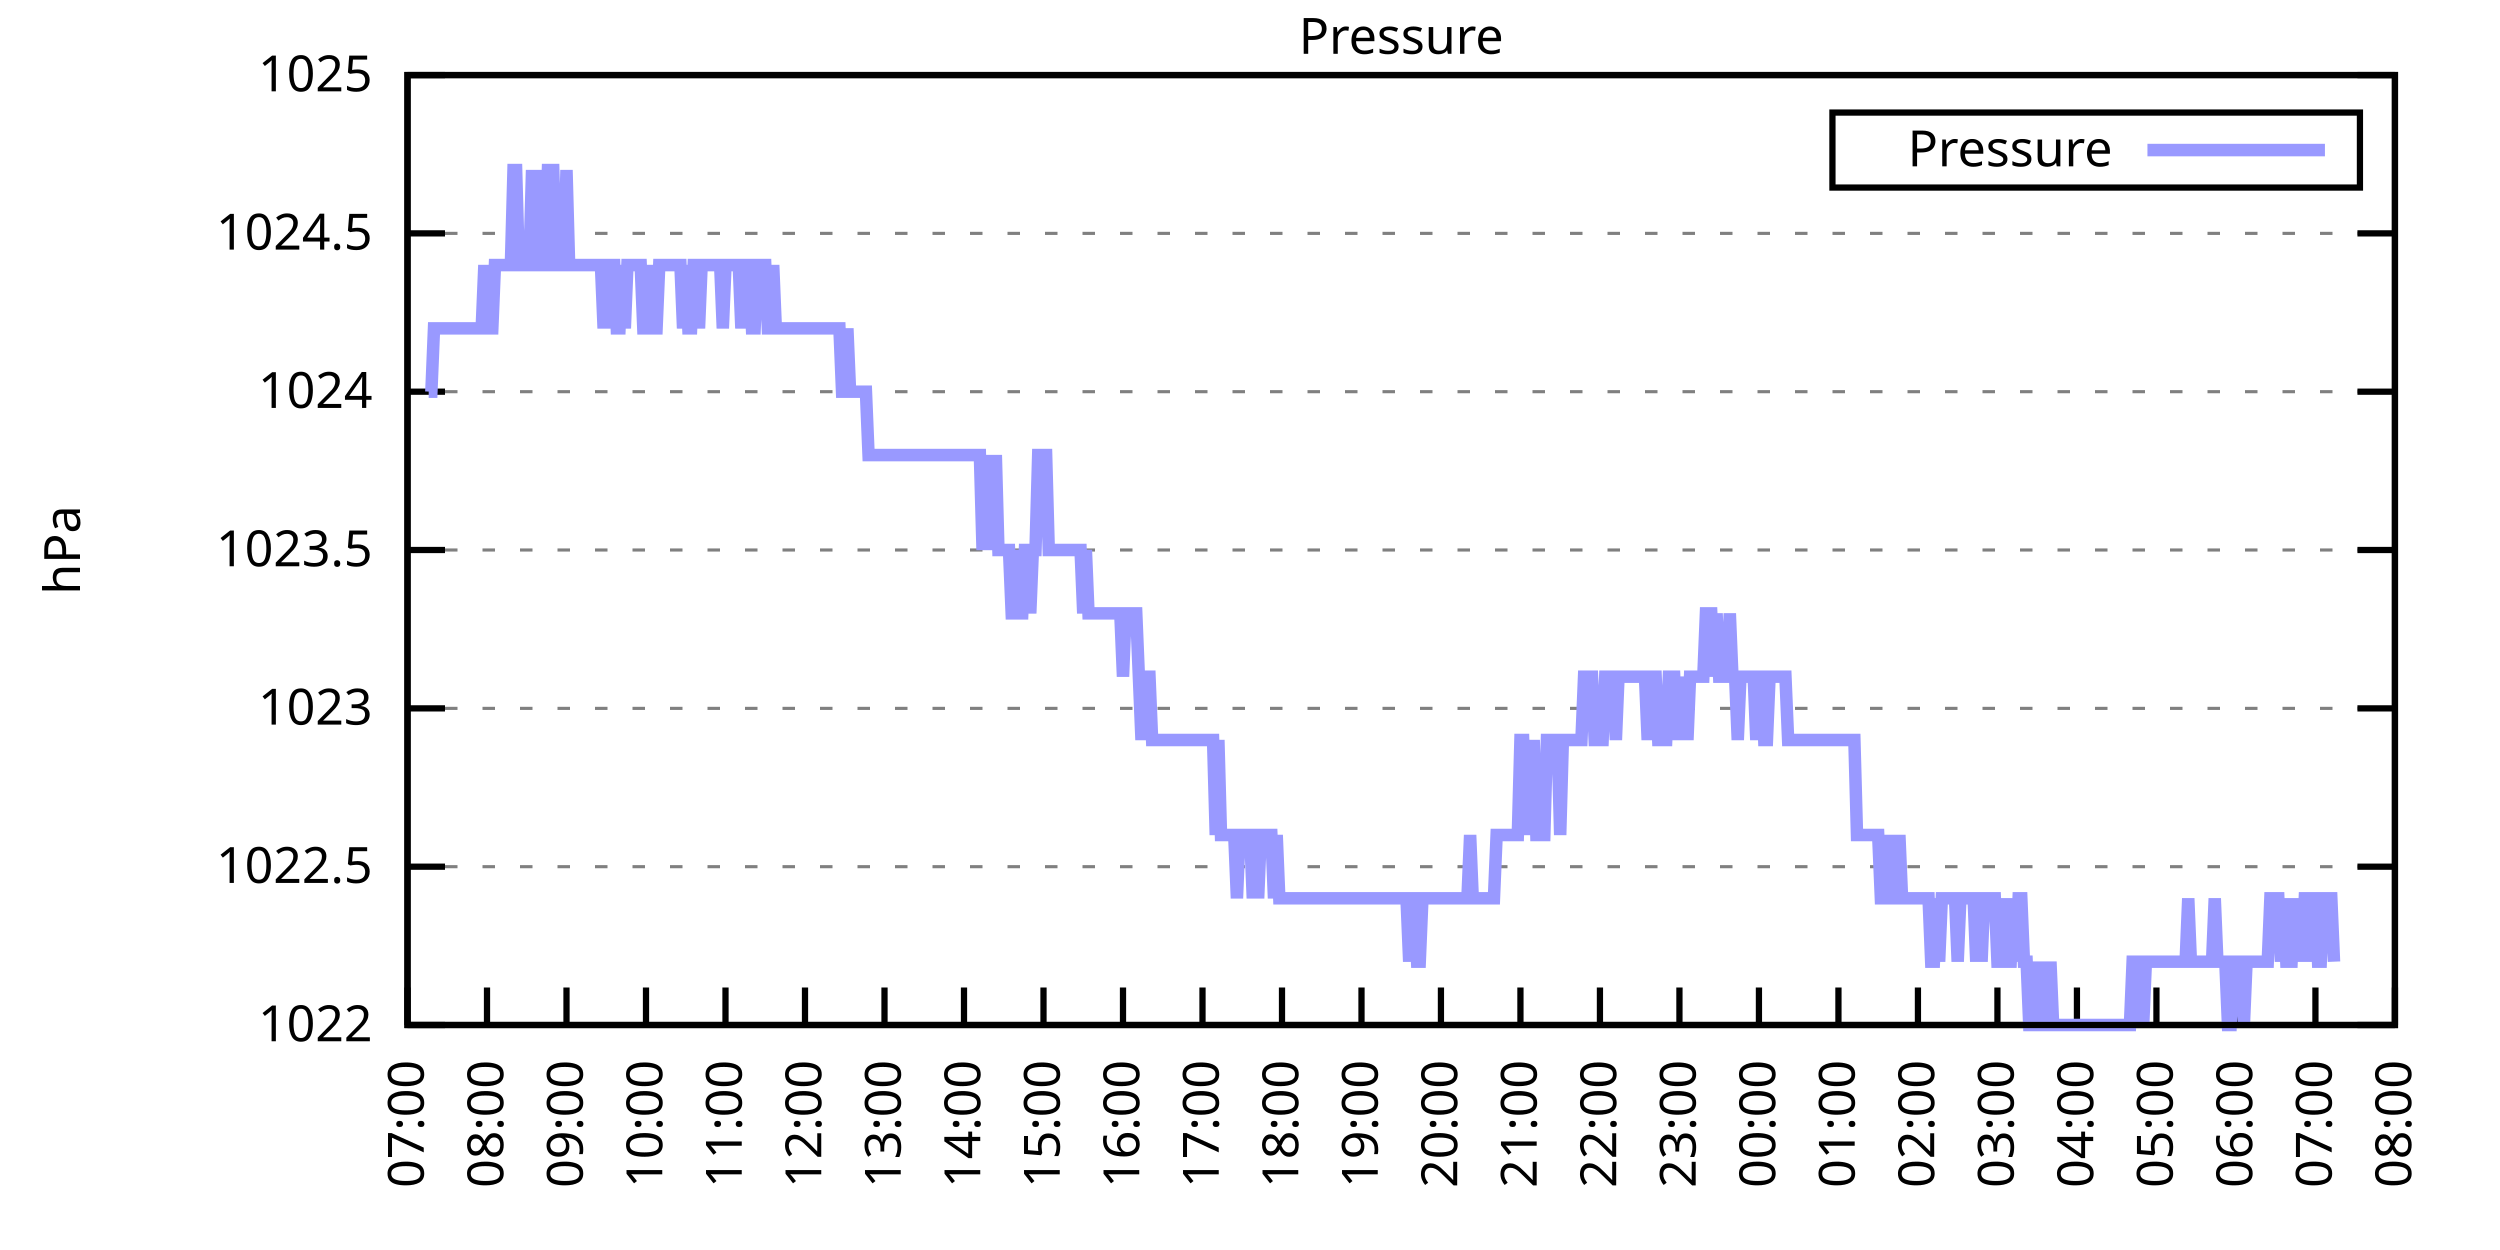
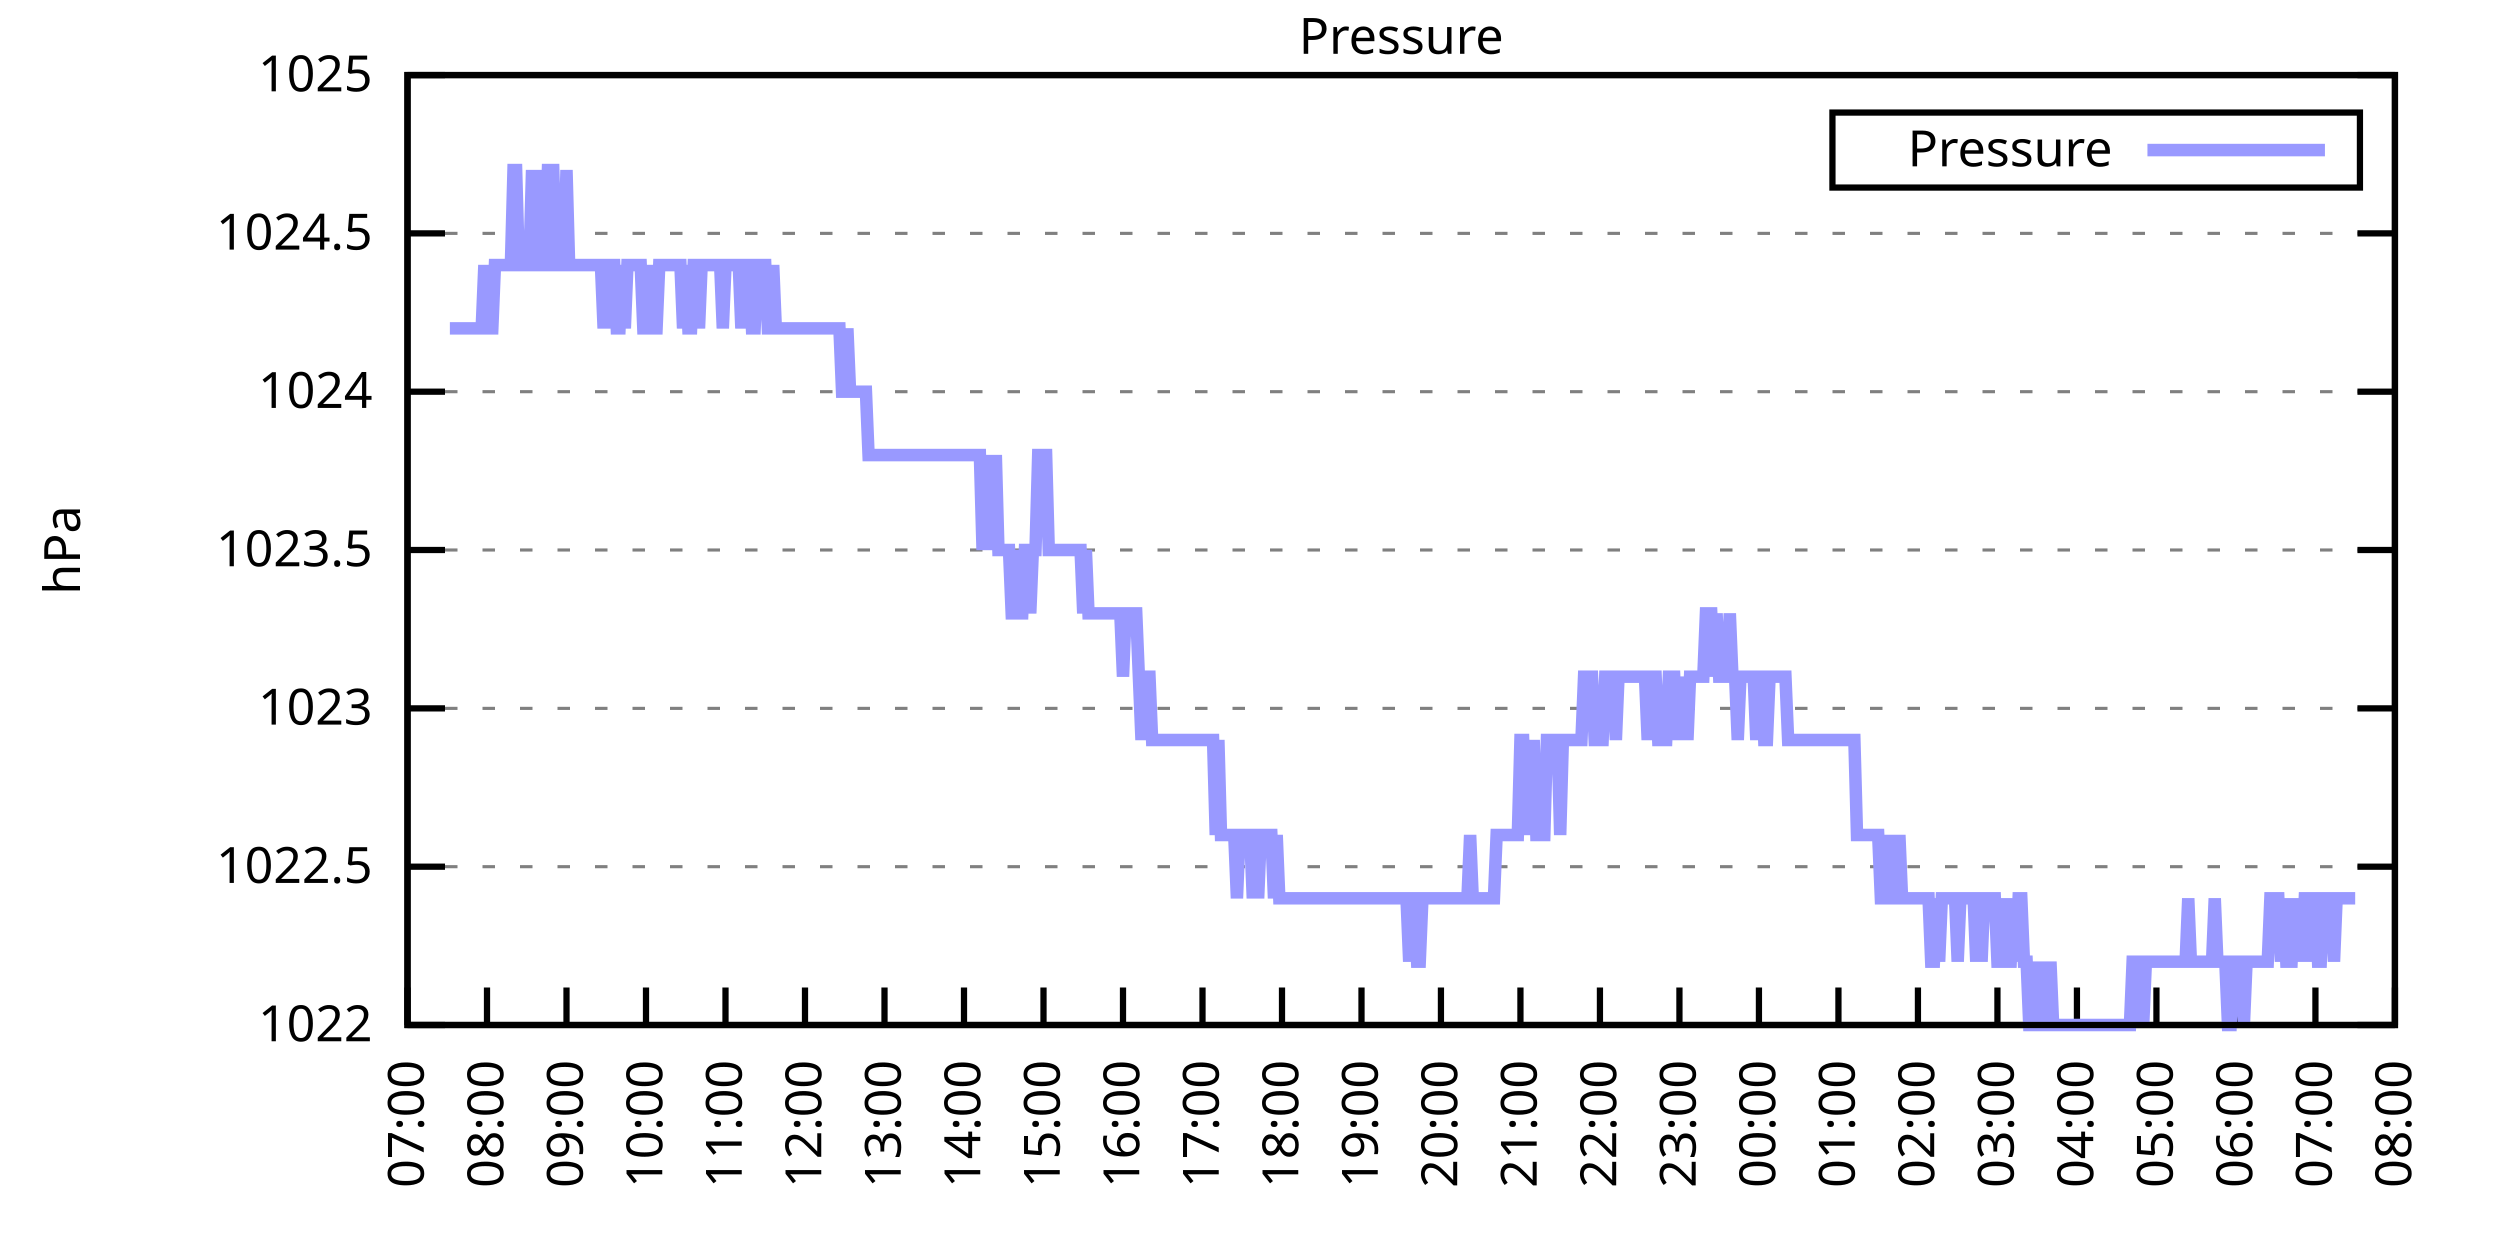
<svg xmlns="http://www.w3.org/2000/svg" xmlns:xlink="http://www.w3.org/1999/xlink" width="400" height="200" viewBox="0 0 400 200">
  <g id="gnuplot_canvas">
    <rect x="0" y="0" width="400" height="200" fill="none" />
    <defs>
      <circle id="gpDot" r="0.5" stroke-width="0.5" stroke="currentColor" />
      <path id="gpPt0" stroke-width="0.333" stroke="currentColor" d="M-1,0 h2 M0,-1 v2" />
      <path id="gpPt1" stroke-width="0.333" stroke="currentColor" d="M-1,-1 L1,1 M1,-1 L-1,1" />
      <path id="gpPt2" stroke-width="0.333" stroke="currentColor" d="M-1,0 L1,0 M0,-1 L0,1 M-1,-1 L1,1 M-1,1 L1,-1" />
      <rect id="gpPt3" stroke-width="0.333" stroke="currentColor" x="-1" y="-1" width="2" height="2" />
      <rect id="gpPt4" stroke-width="0.333" stroke="currentColor" fill="currentColor" x="-1" y="-1" width="2" height="2" />
      <circle id="gpPt5" stroke-width="0.333" stroke="currentColor" cx="0" cy="0" r="1" />
      <use xlink:href="#gpPt5" id="gpPt6" fill="currentColor" stroke="none" />
      <path id="gpPt7" stroke-width="0.333" stroke="currentColor" d="M0,-1.33 L-1.33,0.67 L1.33,0.67 z" />
      <use xlink:href="#gpPt7" id="gpPt8" fill="currentColor" stroke="none" />
      <use xlink:href="#gpPt7" id="gpPt9" stroke="currentColor" transform="rotate(180)" />
      <use xlink:href="#gpPt9" id="gpPt10" fill="currentColor" stroke="none" />
      <use xlink:href="#gpPt3" id="gpPt11" stroke="currentColor" transform="rotate(45)" />
      <use xlink:href="#gpPt11" id="gpPt12" fill="currentColor" stroke="none" />
      <path id="gpPt13" stroke-width="0.333" stroke="currentColor" d="M0,1.330 L1.265,0.411 L0.782,-1.067 L-0.782,-1.076 L-1.265,0.411 z" />
      <use xlink:href="#gpPt13" id="gpPt14" fill="currentColor" stroke="none" />
      <filter id="textbox" filterUnits="objectBoundingBox" x="0" y="0" height="1" width="1">
        <feFlood flood-color="white" flood-opacity="1" result="bgnd" />
        <feComposite in="SourceGraphic" in2="bgnd" operator="atop" />
      </filter>
      <filter id="greybox" filterUnits="objectBoundingBox" x="0" y="0" height="1" width="1">
        <feFlood flood-color="lightgrey" flood-opacity="1" result="grey" />
        <feComposite in="SourceGraphic" in2="grey" operator="atop" />
      </filter>
    </defs>
    <g fill="none" color="white" stroke="currentColor" stroke-width="1.00" stroke-linecap="butt" stroke-linejoin="miter">
</g>
    <g fill="none" color="black" stroke="currentColor" stroke-width="1.00" stroke-linecap="butt" stroke-linejoin="miter">
      <g stroke="none" shape-rendering="crispEdges">
        <polygon fill="rgb(255, 255, 255)" points="65.20,164.00 383.18,164.00 383.18,12.02 65.20,12.02 " />
      </g>
    </g>
    <g fill="none" color="black" stroke="currentColor" stroke-width="1.00" stroke-linecap="butt" stroke-linejoin="miter">
</g>
    <g fill="none" color="black" stroke="black" stroke-width="0.50" stroke-linecap="butt" stroke-linejoin="miter">
</g>
    <g fill="none" color="gray" stroke="currentColor" stroke-width="0.50" stroke-linecap="butt" stroke-linejoin="miter">
      <path stroke="gray" stroke-dasharray="2,4" class="gridline" d="M65.20,164.00 L383.19,164.00  " />
    </g>
    <g fill="none" color="gray" stroke="gray" stroke-width="1.00" stroke-linecap="butt" stroke-linejoin="miter">
</g>
    <g fill="none" color="black" stroke="currentColor" stroke-width="1.00" stroke-linecap="butt" stroke-linejoin="miter">
      <path stroke="black" d="M65.20,164.00 L71.20,164.00 M383.19,164.00 L377.19,164.00  " />
      <g transform="translate(59.60,166.60)" stroke="none" fill="black" font-family="Sans" font-size="8.00" text-anchor="end">
        <text>
          <tspan font-family="Sans"> 1022</tspan>
        </text>
      </g>
    </g>
    <g fill="none" color="black" stroke="currentColor" stroke-width="1.00" stroke-linecap="butt" stroke-linejoin="miter">
</g>
    <g fill="none" color="black" stroke="black" stroke-width="0.50" stroke-linecap="butt" stroke-linejoin="miter">
</g>
    <g fill="none" color="gray" stroke="currentColor" stroke-width="0.50" stroke-linecap="butt" stroke-linejoin="miter">
      <path stroke="gray" stroke-dasharray="2,4" class="gridline" d="M65.20,138.67 L383.19,138.67  " />
    </g>
    <g fill="none" color="gray" stroke="gray" stroke-width="1.00" stroke-linecap="butt" stroke-linejoin="miter">
</g>
    <g fill="none" color="black" stroke="currentColor" stroke-width="1.00" stroke-linecap="butt" stroke-linejoin="miter">
      <path stroke="black" d="M65.20,138.67 L71.20,138.67 M383.19,138.67 L377.19,138.67  " />
      <g transform="translate(59.60,141.27)" stroke="none" fill="black" font-family="Sans" font-size="8.00" text-anchor="end">
        <text>
          <tspan font-family="Sans"> 1022.5</tspan>
        </text>
      </g>
    </g>
    <g fill="none" color="black" stroke="currentColor" stroke-width="1.00" stroke-linecap="butt" stroke-linejoin="miter">
</g>
    <g fill="none" color="black" stroke="black" stroke-width="0.50" stroke-linecap="butt" stroke-linejoin="miter">
</g>
    <g fill="none" color="gray" stroke="currentColor" stroke-width="0.50" stroke-linecap="butt" stroke-linejoin="miter">
      <path stroke="gray" stroke-dasharray="2,4" class="gridline" d="M65.20,113.34 L383.19,113.34  " />
    </g>
    <g fill="none" color="gray" stroke="gray" stroke-width="1.00" stroke-linecap="butt" stroke-linejoin="miter">
</g>
    <g fill="none" color="black" stroke="currentColor" stroke-width="1.00" stroke-linecap="butt" stroke-linejoin="miter">
      <path stroke="black" d="M65.20,113.34 L71.20,113.34 M383.19,113.34 L377.19,113.34  " />
      <g transform="translate(59.60,115.94)" stroke="none" fill="black" font-family="Sans" font-size="8.00" text-anchor="end">
        <text>
          <tspan font-family="Sans"> 1023</tspan>
        </text>
      </g>
    </g>
    <g fill="none" color="black" stroke="currentColor" stroke-width="1.00" stroke-linecap="butt" stroke-linejoin="miter">
</g>
    <g fill="none" color="black" stroke="black" stroke-width="0.50" stroke-linecap="butt" stroke-linejoin="miter">
</g>
    <g fill="none" color="gray" stroke="currentColor" stroke-width="0.50" stroke-linecap="butt" stroke-linejoin="miter">
      <path stroke="gray" stroke-dasharray="2,4" class="gridline" d="M65.20,88.00 L383.19,88.00  " />
    </g>
    <g fill="none" color="gray" stroke="gray" stroke-width="1.00" stroke-linecap="butt" stroke-linejoin="miter">
</g>
    <g fill="none" color="black" stroke="currentColor" stroke-width="1.00" stroke-linecap="butt" stroke-linejoin="miter">
      <path stroke="black" d="M65.20,88.00 L71.20,88.00 M383.19,88.00 L377.19,88.00  " />
      <g transform="translate(59.60,90.60)" stroke="none" fill="black" font-family="Sans" font-size="8.00" text-anchor="end">
        <text>
          <tspan font-family="Sans"> 1023.5</tspan>
        </text>
      </g>
    </g>
    <g fill="none" color="black" stroke="currentColor" stroke-width="1.00" stroke-linecap="butt" stroke-linejoin="miter">
</g>
    <g fill="none" color="black" stroke="black" stroke-width="0.50" stroke-linecap="butt" stroke-linejoin="miter">
</g>
    <g fill="none" color="gray" stroke="currentColor" stroke-width="0.50" stroke-linecap="butt" stroke-linejoin="miter">
      <path stroke="gray" stroke-dasharray="2,4" class="gridline" d="M65.20,62.67 L383.19,62.67  " />
    </g>
    <g fill="none" color="gray" stroke="gray" stroke-width="1.00" stroke-linecap="butt" stroke-linejoin="miter">
</g>
    <g fill="none" color="black" stroke="currentColor" stroke-width="1.00" stroke-linecap="butt" stroke-linejoin="miter">
      <path stroke="black" d="M65.20,62.67 L71.20,62.67 M383.19,62.67 L377.19,62.67  " />
      <g transform="translate(59.60,65.27)" stroke="none" fill="black" font-family="Sans" font-size="8.00" text-anchor="end">
        <text>
          <tspan font-family="Sans"> 1024</tspan>
        </text>
      </g>
    </g>
    <g fill="none" color="black" stroke="currentColor" stroke-width="1.00" stroke-linecap="butt" stroke-linejoin="miter">
</g>
    <g fill="none" color="black" stroke="black" stroke-width="0.50" stroke-linecap="butt" stroke-linejoin="miter">
</g>
    <g fill="none" color="gray" stroke="currentColor" stroke-width="0.50" stroke-linecap="butt" stroke-linejoin="miter">
      <path stroke="gray" stroke-dasharray="2,4" class="gridline" d="M65.20,37.34 L383.19,37.34  " />
    </g>
    <g fill="none" color="gray" stroke="gray" stroke-width="1.00" stroke-linecap="butt" stroke-linejoin="miter">
</g>
    <g fill="none" color="black" stroke="currentColor" stroke-width="1.00" stroke-linecap="butt" stroke-linejoin="miter">
      <path stroke="black" d="M65.20,37.34 L71.20,37.34 M383.19,37.34 L377.19,37.34  " />
      <g transform="translate(59.60,39.94)" stroke="none" fill="black" font-family="Sans" font-size="8.00" text-anchor="end">
        <text>
          <tspan font-family="Sans"> 1024.5</tspan>
        </text>
      </g>
    </g>
    <g fill="none" color="black" stroke="currentColor" stroke-width="1.00" stroke-linecap="butt" stroke-linejoin="miter">
</g>
    <g fill="none" color="black" stroke="black" stroke-width="0.50" stroke-linecap="butt" stroke-linejoin="miter">
</g>
    <g fill="none" color="gray" stroke="currentColor" stroke-width="0.50" stroke-linecap="butt" stroke-linejoin="miter">
      <path stroke="gray" stroke-dasharray="2,4" class="gridline" d="M65.20,12.01 L383.19,12.01  " />
    </g>
    <g fill="none" color="gray" stroke="gray" stroke-width="1.00" stroke-linecap="butt" stroke-linejoin="miter">
</g>
    <g fill="none" color="black" stroke="currentColor" stroke-width="1.00" stroke-linecap="butt" stroke-linejoin="miter">
      <path stroke="black" d="M65.20,12.01 L71.20,12.01 M383.19,12.01 L377.19,12.01  " />
      <g transform="translate(59.60,14.61)" stroke="none" fill="black" font-family="Sans" font-size="8.00" text-anchor="end">
        <text>
          <tspan font-family="Sans"> 1025</tspan>
        </text>
      </g>
    </g>
    <g fill="none" color="black" stroke="currentColor" stroke-width="1.00" stroke-linecap="butt" stroke-linejoin="miter">
      <path stroke="black" d="M65.20,164.00 L65.20,158.00  " />
      <g transform="translate(67.80,169.60) rotate(270.00)" stroke="none" fill="black" font-family="Sans" font-size="8.00" text-anchor="end">
        <text>
          <tspan font-family="Sans">07:00</tspan>
        </text>
      </g>
    </g>
    <g fill="none" color="black" stroke="currentColor" stroke-width="1.00" stroke-linecap="butt" stroke-linejoin="miter">
      <path stroke="black" d="M77.92,164.00 L77.92,158.00  " />
      <g transform="translate(80.52,169.60) rotate(270.00)" stroke="none" fill="black" font-family="Sans" font-size="8.00" text-anchor="end">
        <text>
          <tspan font-family="Sans">08:00</tspan>
        </text>
      </g>
    </g>
    <g fill="none" color="black" stroke="currentColor" stroke-width="1.00" stroke-linecap="butt" stroke-linejoin="miter">
      <path stroke="black" d="M90.64,164.00 L90.64,158.00  " />
      <g transform="translate(93.24,169.60) rotate(270.00)" stroke="none" fill="black" font-family="Sans" font-size="8.00" text-anchor="end">
        <text>
          <tspan font-family="Sans">09:00</tspan>
        </text>
      </g>
    </g>
    <g fill="none" color="black" stroke="currentColor" stroke-width="1.00" stroke-linecap="butt" stroke-linejoin="miter">
      <path stroke="black" d="M103.36,164.00 L103.36,158.00  " />
      <g transform="translate(105.96,169.60) rotate(270.00)" stroke="none" fill="black" font-family="Sans" font-size="8.00" text-anchor="end">
        <text>
          <tspan font-family="Sans">10:00</tspan>
        </text>
      </g>
    </g>
    <g fill="none" color="black" stroke="currentColor" stroke-width="1.00" stroke-linecap="butt" stroke-linejoin="miter">
      <path stroke="black" d="M116.08,164.00 L116.08,158.00  " />
      <g transform="translate(118.68,169.60) rotate(270.00)" stroke="none" fill="black" font-family="Sans" font-size="8.00" text-anchor="end">
        <text>
          <tspan font-family="Sans">11:00</tspan>
        </text>
      </g>
    </g>
    <g fill="none" color="black" stroke="currentColor" stroke-width="1.00" stroke-linecap="butt" stroke-linejoin="miter">
      <path stroke="black" d="M128.80,164.00 L128.80,158.00  " />
      <g transform="translate(131.40,169.60) rotate(270.00)" stroke="none" fill="black" font-family="Sans" font-size="8.00" text-anchor="end">
        <text>
          <tspan font-family="Sans">12:00</tspan>
        </text>
      </g>
    </g>
    <g fill="none" color="black" stroke="currentColor" stroke-width="1.00" stroke-linecap="butt" stroke-linejoin="miter">
      <path stroke="black" d="M141.52,164.00 L141.52,158.00  " />
      <g transform="translate(144.12,169.60) rotate(270.00)" stroke="none" fill="black" font-family="Sans" font-size="8.00" text-anchor="end">
        <text>
          <tspan font-family="Sans">13:00</tspan>
        </text>
      </g>
    </g>
    <g fill="none" color="black" stroke="currentColor" stroke-width="1.00" stroke-linecap="butt" stroke-linejoin="miter">
      <path stroke="black" d="M154.24,164.00 L154.24,158.00  " />
      <g transform="translate(156.84,169.60) rotate(270.00)" stroke="none" fill="black" font-family="Sans" font-size="8.00" text-anchor="end">
        <text>
          <tspan font-family="Sans">14:00</tspan>
        </text>
      </g>
    </g>
    <g fill="none" color="black" stroke="currentColor" stroke-width="1.00" stroke-linecap="butt" stroke-linejoin="miter">
      <path stroke="black" d="M166.96,164.00 L166.96,158.00  " />
      <g transform="translate(169.56,169.60) rotate(270.00)" stroke="none" fill="black" font-family="Sans" font-size="8.00" text-anchor="end">
        <text>
          <tspan font-family="Sans">15:00</tspan>
        </text>
      </g>
    </g>
    <g fill="none" color="black" stroke="currentColor" stroke-width="1.00" stroke-linecap="butt" stroke-linejoin="miter">
      <path stroke="black" d="M179.68,164.00 L179.68,158.00  " />
      <g transform="translate(182.28,169.60) rotate(270.00)" stroke="none" fill="black" font-family="Sans" font-size="8.00" text-anchor="end">
        <text>
          <tspan font-family="Sans">16:00</tspan>
        </text>
      </g>
    </g>
    <g fill="none" color="black" stroke="currentColor" stroke-width="1.00" stroke-linecap="butt" stroke-linejoin="miter">
      <path stroke="black" d="M192.40,164.00 L192.40,158.00  " />
      <g transform="translate(195.00,169.60) rotate(270.00)" stroke="none" fill="black" font-family="Sans" font-size="8.00" text-anchor="end">
        <text>
          <tspan font-family="Sans">17:00</tspan>
        </text>
      </g>
    </g>
    <g fill="none" color="black" stroke="currentColor" stroke-width="1.00" stroke-linecap="butt" stroke-linejoin="miter">
      <path stroke="black" d="M205.12,164.00 L205.12,158.00  " />
      <g transform="translate(207.72,169.60) rotate(270.00)" stroke="none" fill="black" font-family="Sans" font-size="8.00" text-anchor="end">
        <text>
          <tspan font-family="Sans">18:00</tspan>
        </text>
      </g>
    </g>
    <g fill="none" color="black" stroke="currentColor" stroke-width="1.00" stroke-linecap="butt" stroke-linejoin="miter">
      <path stroke="black" d="M217.84,164.00 L217.84,158.00  " />
      <g transform="translate(220.44,169.60) rotate(270.00)" stroke="none" fill="black" font-family="Sans" font-size="8.00" text-anchor="end">
        <text>
          <tspan font-family="Sans">19:00</tspan>
        </text>
      </g>
    </g>
    <g fill="none" color="black" stroke="currentColor" stroke-width="1.00" stroke-linecap="butt" stroke-linejoin="miter">
      <path stroke="black" d="M230.55,164.00 L230.55,158.00  " />
      <g transform="translate(233.15,169.60) rotate(270.00)" stroke="none" fill="black" font-family="Sans" font-size="8.00" text-anchor="end">
        <text>
          <tspan font-family="Sans">20:00</tspan>
        </text>
      </g>
    </g>
    <g fill="none" color="black" stroke="currentColor" stroke-width="1.00" stroke-linecap="butt" stroke-linejoin="miter">
      <path stroke="black" d="M243.27,164.00 L243.27,158.00  " />
      <g transform="translate(245.87,169.60) rotate(270.00)" stroke="none" fill="black" font-family="Sans" font-size="8.00" text-anchor="end">
        <text>
          <tspan font-family="Sans">21:00</tspan>
        </text>
      </g>
    </g>
    <g fill="none" color="black" stroke="currentColor" stroke-width="1.00" stroke-linecap="butt" stroke-linejoin="miter">
      <path stroke="black" d="M255.99,164.00 L255.99,158.00  " />
      <g transform="translate(258.59,169.60) rotate(270.00)" stroke="none" fill="black" font-family="Sans" font-size="8.00" text-anchor="end">
        <text>
          <tspan font-family="Sans">22:00</tspan>
        </text>
      </g>
    </g>
    <g fill="none" color="black" stroke="currentColor" stroke-width="1.00" stroke-linecap="butt" stroke-linejoin="miter">
      <path stroke="black" d="M268.71,164.00 L268.71,158.00  " />
      <g transform="translate(271.31,169.60) rotate(270.00)" stroke="none" fill="black" font-family="Sans" font-size="8.00" text-anchor="end">
        <text>
          <tspan font-family="Sans">23:00</tspan>
        </text>
      </g>
    </g>
    <g fill="none" color="black" stroke="currentColor" stroke-width="1.00" stroke-linecap="butt" stroke-linejoin="miter">
      <path stroke="black" d="M281.43,164.00 L281.43,158.00  " />
      <g transform="translate(284.03,169.60) rotate(270.00)" stroke="none" fill="black" font-family="Sans" font-size="8.00" text-anchor="end">
        <text>
          <tspan font-family="Sans">00:00</tspan>
        </text>
      </g>
    </g>
    <g fill="none" color="black" stroke="currentColor" stroke-width="1.00" stroke-linecap="butt" stroke-linejoin="miter">
      <path stroke="black" d="M294.15,164.00 L294.15,158.00  " />
      <g transform="translate(296.75,169.60) rotate(270.00)" stroke="none" fill="black" font-family="Sans" font-size="8.00" text-anchor="end">
        <text>
          <tspan font-family="Sans">01:00</tspan>
        </text>
      </g>
    </g>
    <g fill="none" color="black" stroke="currentColor" stroke-width="1.00" stroke-linecap="butt" stroke-linejoin="miter">
      <path stroke="black" d="M306.87,164.00 L306.87,158.00  " />
      <g transform="translate(309.47,169.60) rotate(270.00)" stroke="none" fill="black" font-family="Sans" font-size="8.00" text-anchor="end">
        <text>
          <tspan font-family="Sans">02:00</tspan>
        </text>
      </g>
    </g>
    <g fill="none" color="black" stroke="currentColor" stroke-width="1.00" stroke-linecap="butt" stroke-linejoin="miter">
      <path stroke="black" d="M319.59,164.00 L319.59,158.00  " />
      <g transform="translate(322.19,169.60) rotate(270.00)" stroke="none" fill="black" font-family="Sans" font-size="8.00" text-anchor="end">
        <text>
          <tspan font-family="Sans">03:00</tspan>
        </text>
      </g>
    </g>
    <g fill="none" color="black" stroke="currentColor" stroke-width="1.00" stroke-linecap="butt" stroke-linejoin="miter">
      <path stroke="black" d="M332.31,164.00 L332.31,158.00  " />
      <g transform="translate(334.91,169.60) rotate(270.00)" stroke="none" fill="black" font-family="Sans" font-size="8.00" text-anchor="end">
        <text>
          <tspan font-family="Sans">04:00</tspan>
        </text>
      </g>
    </g>
    <g fill="none" color="black" stroke="currentColor" stroke-width="1.00" stroke-linecap="butt" stroke-linejoin="miter">
      <path stroke="black" d="M345.03,164.00 L345.03,158.00  " />
      <g transform="translate(347.63,169.60) rotate(270.00)" stroke="none" fill="black" font-family="Sans" font-size="8.00" text-anchor="end">
        <text>
          <tspan font-family="Sans">05:00</tspan>
        </text>
      </g>
    </g>
    <g fill="none" color="black" stroke="currentColor" stroke-width="1.00" stroke-linecap="butt" stroke-linejoin="miter">
      <path stroke="black" d="M357.75,164.00 L357.75,158.00  " />
      <g transform="translate(360.35,169.60) rotate(270.00)" stroke="none" fill="black" font-family="Sans" font-size="8.00" text-anchor="end">
        <text>
          <tspan font-family="Sans">06:00</tspan>
        </text>
      </g>
    </g>
    <g fill="none" color="black" stroke="currentColor" stroke-width="1.00" stroke-linecap="butt" stroke-linejoin="miter">
      <path stroke="black" d="M370.47,164.00 L370.47,158.00  " />
      <g transform="translate(373.07,169.60) rotate(270.00)" stroke="none" fill="black" font-family="Sans" font-size="8.00" text-anchor="end">
        <text>
          <tspan font-family="Sans">07:00</tspan>
        </text>
      </g>
    </g>
    <g fill="none" color="black" stroke="currentColor" stroke-width="1.00" stroke-linecap="butt" stroke-linejoin="miter">
      <path stroke="black" d="M383.19,164.00 L383.19,158.00  " />
      <g transform="translate(385.79,169.60) rotate(270.00)" stroke="none" fill="black" font-family="Sans" font-size="8.00" text-anchor="end">
        <text>
          <tspan font-family="Sans">08:00</tspan>
        </text>
      </g>
    </g>
    <g fill="none" color="black" stroke="currentColor" stroke-width="1.00" stroke-linecap="butt" stroke-linejoin="miter">
</g>
    <g fill="none" color="black" stroke="currentColor" stroke-width="1.00" stroke-linecap="butt" stroke-linejoin="miter">
      <path stroke="black" d="M65.20,12.01 L65.20,164.00 L383.19,164.00 L383.19,12.01 L65.20,12.01 Z  " />
    </g>
    <g fill="none" color="black" stroke="currentColor" stroke-width="1.00" stroke-linecap="butt" stroke-linejoin="miter">
</g>
    <g fill="none" color="black" stroke="currentColor" stroke-width="1.00" stroke-linecap="butt" stroke-linejoin="miter">
      <path stroke="black" d="M293.19,30.01 L293.19,18.01 L377.59,18.01 L377.59,30.01 L293.19,30.01 Z  " />
    </g>
    <g id="Pressure_plot_1">
      <g fill="none" color="white" stroke="black" stroke-width="2.00" stroke-linecap="butt" stroke-linejoin="miter">
</g>
      <g fill="none" color="black" stroke="currentColor" stroke-width="2.00" stroke-linecap="butt" stroke-linejoin="miter">
        <g transform="translate(337.99,26.61)" stroke="none" fill="black" font-family="Sans" font-size="8.00" text-anchor="end">
          <text>
            <tspan font-family="Sans">Pressure</tspan>
          </text>
        </g>
      </g>
      <g fill="none" color="black" stroke="currentColor" stroke-width="2.00" stroke-linecap="butt" stroke-linejoin="miter">
-         <path stroke="rgb(153, 153, 255)" d="M343.59,24.01 L371.99,24.01 M68.59,62.67 L69.02,62.67 L69.44,52.54 L69.86,52.54 L70.29,52.54 L70.71,52.54   L71.14,52.54 L71.56,52.54 L71.98,52.54 L72.41,52.54 L72.83,52.54 L73.26,52.54 L73.68,52.54 L74.10,52.54   L74.53,52.54 L74.95,52.54 L75.38,52.54 L75.80,52.54 L76.22,52.54 L76.65,52.54 L77.07,52.54 L77.50,42.41   L77.92,52.54 L78.34,52.54 L78.77,52.54 L79.19,42.41 L79.62,42.41 L80.04,42.41 L80.46,42.41 L80.89,42.41   L81.31,42.41 L81.74,42.41 L82.16,27.21 L82.58,27.21 L83.01,42.41 L83.43,42.41 L83.86,42.41 L84.28,42.41   L84.70,42.41 L85.13,27.21 L85.55,42.41 L85.98,42.41 L86.40,27.21 L86.82,42.41 L87.25,42.41 L87.67,27.21   L88.10,27.21 L88.52,27.21 L88.94,42.41 L89.37,42.41 L89.79,42.41 L90.22,42.41 L90.64,27.21 L91.06,42.41   L91.49,42.41 L91.91,42.41 L92.34,42.41 L92.76,42.41 L93.18,42.41 L93.61,42.41 L94.03,42.41 L94.46,42.41   L94.88,42.41 L95.30,42.41 L95.73,42.41 L96.15,42.41 L96.58,52.54 L97.00,42.41 L97.42,52.54 L97.85,42.41   L98.27,42.41 L98.69,52.54 L99.12,52.54 L99.54,42.41 L99.97,52.54 L100.39,42.41 L100.81,42.41 L101.24,42.41   L101.66,42.41 L102.09,42.41 L102.51,42.41 L102.93,52.54 L103.36,52.54 L103.78,52.54 L104.21,42.41 L104.63,52.54   L105.05,52.54 L105.48,42.41 L105.90,42.41 L106.33,42.41 L106.75,42.41 L107.17,42.41 L107.60,42.41 L108.02,42.41   L108.45,42.41 L108.87,42.41 L109.29,52.54 L109.72,42.41 L110.14,52.54 L110.57,52.54 L110.99,42.41 L111.41,42.41   L111.84,52.54 L112.26,42.41 L112.69,42.41 L113.11,42.41 L113.53,42.41 L113.96,42.41 L114.38,42.41 L114.81,42.41   L115.23,42.41 L115.65,52.54 L116.08,42.41 L116.50,42.41 L116.93,42.41 L117.35,42.41 L117.77,42.41 L118.20,42.41   L118.62,52.54 L119.05,42.41 L119.47,42.41 L119.89,42.41 L120.32,52.54 L120.74,52.54 L121.17,42.41 L121.59,42.41   L122.01,42.41 L122.44,42.41 L122.86,52.54 L123.29,52.54 L123.71,42.41 L124.13,52.54 L124.56,52.54 L124.98,52.54   L125.41,52.54 L125.83,52.54 L126.25,52.54 L126.68,52.54 L127.10,52.54 L127.53,52.54 L127.95,52.54 L128.37,52.54   L128.80,52.54 L129.22,52.54 L129.65,52.54 L130.07,52.54 L130.49,52.54 L130.92,52.54 L131.34,52.54 L131.77,52.54   L132.19,52.54 L132.61,52.54 L133.04,52.54 L133.46,52.54 L133.89,52.54 L134.31,52.54 L134.73,62.67 L135.16,62.67   L135.58,52.54 L136.01,62.67 L136.43,62.67 L136.85,62.67 L137.28,62.67 L137.70,62.67 L138.13,62.67 L138.55,62.67   L138.97,72.81 L139.40,72.81 L139.82,72.81 L140.25,72.81 L140.67,72.81 L141.09,72.81 L141.52,72.81 L141.94,72.81   L142.37,72.81 L142.79,72.81 L143.21,72.81 L143.64,72.81 L144.06,72.81 L144.49,72.81 L144.91,72.81 L145.33,72.81   L145.76,72.81 L146.18,72.81 L146.61,72.81 L147.03,72.81 L147.45,72.81 L147.88,72.81 L148.30,72.81 L148.73,72.81   L149.15,72.81 L149.57,72.81 L150.00,72.81 L150.42,72.81 L150.85,72.81 L151.27,72.81 L151.69,72.81 L152.12,72.81   L152.54,72.81 L152.97,72.81 L153.39,72.81 L153.81,72.81 L154.24,72.81 L154.66,72.81 L155.09,72.81 L155.51,72.81   L155.93,72.81 L156.36,72.81 L156.78,72.81 L157.21,88.00 L157.63,72.81 L158.05,88.00 L158.48,72.81 L158.90,88.00   L159.33,72.81 L159.75,88.00 L160.17,88.00 L160.60,88.00 L161.02,88.00 L161.44,88.00 L161.87,98.14 L162.29,98.14   L162.72,88.00 L163.14,98.14 L163.56,98.14 L163.99,88.00 L164.41,88.00 L164.84,98.14 L165.26,88.00 L165.68,88.00   L166.11,72.81 L166.53,72.81 L166.96,72.81 L167.38,72.81 L167.80,88.00 L168.23,88.00 L168.65,88.00 L169.08,88.00   L169.50,88.00 L169.92,88.00 L170.35,88.00 L170.77,88.00 L171.20,88.00 L171.62,88.00 L172.04,88.00 L172.47,88.00   L172.89,88.00 L173.32,98.14 L173.74,88.00 L174.16,98.14 L174.59,98.14 L175.01,98.14 L175.44,98.14 L175.86,98.14   L176.28,98.14 L176.71,98.14 L177.13,98.14 L177.56,98.14 L177.98,98.14 L178.40,98.14 L178.83,98.14 L179.25,98.14   L179.68,108.27 L180.10,98.14 L180.52,98.14 L180.95,98.14 L181.37,98.14 L181.80,98.14 L182.22,108.27 L182.64,118.40   L183.07,108.27 L183.49,108.27 L183.92,108.27 L184.34,118.40 L184.76,118.40 L185.19,118.40 L185.61,118.40 L186.04,118.40   L186.46,118.40 L186.88,118.40 L187.31,118.40 L187.73,118.40 L188.16,118.40 L188.58,118.40 L189.00,118.40 L189.43,118.40   L189.85,118.40 L190.28,118.40 L190.70,118.40 L191.12,118.40 L191.55,118.40 L191.97,118.40 L192.40,118.40 L192.82,118.40   L193.24,118.40 L193.67,118.40 L194.09,118.40 L194.52,133.60 L194.94,118.40 L195.36,133.60 L195.79,133.60 L196.21,133.60   L196.64,133.60 L197.06,133.60 L197.48,133.60 L197.91,143.73 L198.33,133.60 L198.76,133.60 L199.18,133.60 L199.60,133.60   L200.03,133.60 L200.45,143.73 L200.88,133.60 L201.30,143.73 L201.72,133.60 L202.15,133.60 L202.57,133.60 L203.00,133.60   L203.42,133.60 L203.84,143.73 L204.27,133.60 L204.69,143.73 L205.12,143.73 L205.54,143.73 L205.96,143.73 L206.39,143.73   L206.81,143.73 L207.24,143.73 L207.66,143.73 L208.08,143.73 L208.51,143.73 L208.93,143.73 L209.36,143.73 L209.78,143.73   L210.20,143.73 L210.63,143.73 L211.05,143.73 L211.48,143.73 L211.90,143.73 L212.32,143.73 L212.75,143.73 L213.17,143.73   L213.60,143.73 L214.02,143.73 L214.44,143.73 L214.87,143.73 L215.29,143.73 L215.72,143.73 L216.14,143.73 L216.56,143.73   L216.99,143.73 L217.41,143.73 L217.84,143.73 L218.26,143.73 L218.68,143.73 L219.11,143.73 L219.53,143.73 L219.96,143.73   L220.38,143.73 L220.80,143.73 L221.23,143.73 L221.65,143.73 L222.08,143.73 L222.50,143.73 L222.92,143.73 L223.35,143.73   L223.77,143.73 L224.20,143.73 L224.62,143.73 L225.04,143.73 L225.47,153.87 L225.89,143.73 L226.31,143.73 L226.74,153.87   L227.16,153.87 L227.59,143.73 L228.01,143.73 L228.43,143.73 L228.86,143.73 L229.28,143.73 L229.71,143.73 L230.13,143.73   L230.55,143.73 L230.98,143.73 L231.40,143.73 L231.83,143.73 L232.25,143.73 L232.67,143.73 L233.10,143.73 L233.52,143.73   L233.95,143.73 L234.37,143.73 L234.79,143.73 L235.22,133.60 L235.64,143.73 L236.07,143.73 L236.49,143.73 L236.91,143.73   L237.34,143.73 L237.76,143.73 L238.19,143.73 L238.61,143.73 L239.03,143.73 L239.46,133.60 L239.88,133.60 L240.31,133.60   L240.73,133.60 L241.15,133.60 L241.58,133.60 L242.00,133.60 L242.43,133.60 L242.85,133.60 L243.27,118.40 L243.70,118.40   L244.12,133.60 L244.55,118.40 L244.97,133.60 L245.39,118.40 L245.82,133.60 L246.24,133.60 L246.67,133.60 L247.09,133.60   L247.51,118.40 L247.94,118.40 L248.36,118.40 L248.79,118.40 L249.21,118.40 L249.63,133.60 L250.06,118.40 L250.48,118.40   L250.91,118.40 L251.33,118.40 L251.75,118.40 L252.18,118.40 L252.60,118.40 L253.03,118.40 L253.45,108.27 L253.87,108.27   L254.30,108.27 L254.72,108.27 L255.15,118.40 L255.57,118.40 L255.99,118.40 L256.42,118.40 L256.84,108.27 L257.27,108.27   L257.69,108.27 L258.11,108.27 L258.54,118.40 L258.96,108.27 L259.39,108.27 L259.81,108.27 L260.23,108.27 L260.66,108.27   L261.08,108.27 L261.51,108.27 L261.93,108.27 L262.35,108.27 L262.78,108.27 L263.20,108.27 L263.63,118.40 L264.05,108.27   L264.47,108.27 L264.90,108.27 L265.32,118.40 L265.75,118.40 L266.17,118.40 L266.59,118.40 L267.02,108.27 L267.44,108.27   L267.87,108.27 L268.29,118.40 L268.71,108.27 L269.14,118.40 L269.56,108.27 L269.99,118.40 L270.41,108.27 L270.83,108.27   L271.26,108.27 L271.68,108.27 L272.11,108.27 L272.53,108.27 L272.95,98.14 L273.38,98.14 L273.80,98.14 L274.23,108.27   L274.65,98.14 L275.07,108.27 L275.50,108.27 L275.92,108.27 L276.35,108.27 L276.77,98.14 L277.19,108.27 L277.62,108.27   L278.04,118.40 L278.47,108.27 L278.89,108.27 L279.31,108.27 L279.74,108.27 L280.16,108.27 L280.59,108.27 L281.01,118.40   L281.43,108.27 L281.86,108.27 L282.28,118.40 L282.71,118.40 L283.13,108.27 L283.55,108.27 L283.98,108.27 L284.40,108.27   L284.83,108.27 L285.25,108.27 L285.67,108.27 L286.10,118.40 L286.52,118.40 L286.95,118.40 L287.37,118.40 L287.79,118.40   L288.22,118.40 L288.64,118.40 L289.06,118.40 L289.49,118.40 L289.91,118.40 L290.34,118.40 L290.76,118.40 L291.18,118.40   L291.61,118.40 L292.03,118.40 L292.46,118.40 L292.88,118.40 L293.30,118.40 L293.73,118.40 L294.15,118.40 L294.58,118.40   L295.00,118.40 L295.42,118.40 L295.85,118.40 L296.27,118.40 L296.70,118.40 L297.12,133.60 L297.54,133.60 L297.97,133.60   L298.39,133.60 L298.82,133.60 L299.24,133.60 L299.66,133.60 L300.09,133.60 L300.51,133.60 L300.94,143.73 L301.36,143.73   L301.78,143.73 L302.21,133.60 L302.63,143.73 L303.06,143.73 L303.48,143.73 L303.90,133.60 L304.33,143.73 L304.75,143.73   L305.18,143.73 L305.60,143.73 L306.02,143.73 L306.45,143.73 L306.87,143.73 L307.30,143.73 L307.72,143.73 L308.14,143.73   L308.57,143.73 L308.99,153.87 L309.42,153.87 L309.84,143.73 L310.26,153.87 L310.69,143.73 L311.11,143.73 L311.54,143.73   L311.96,143.73 L312.38,143.73 L312.81,143.73 L313.23,153.87 L313.66,143.73 L314.08,143.73 L314.50,143.73 L314.93,143.73   L315.35,143.73 L315.78,143.73 L316.20,153.87 L316.62,143.73 L317.05,153.87 L317.47,143.73 L317.90,143.73 L318.32,143.73   L318.74,143.73 L319.17,143.73 L319.59,153.87 L320.02,153.87 L320.44,143.73 L320.86,153.87 L321.29,153.87 L321.71,153.87   L322.14,143.73 L322.56,153.87 L322.98,143.73 L323.41,143.73 L323.83,153.87 L324.26,153.87 L324.68,164.00 L325.10,164.00   L325.53,153.87 L325.95,164.00 L326.38,153.87 L326.80,164.00 L327.22,164.00 L327.65,164.00 L328.07,153.87 L328.50,164.00   L328.92,164.00 L329.34,164.00 L329.77,164.00 L330.19,164.00 L330.62,164.00 L331.04,164.00 L331.46,164.00 L331.89,164.00   L332.31,164.00 L332.74,164.00 L333.16,164.00 L333.58,164.00 L334.01,164.00 L334.43,164.00 L334.86,164.00 L335.28,164.00   L335.70,164.00 L336.13,164.00 L336.55,164.00 L336.98,164.00 L337.40,164.00 L337.82,164.00 L338.25,164.00 L338.67,164.00   L339.10,164.00 L339.52,164.00 L339.94,164.00 L340.37,164.00 L340.79,164.00 L341.22,153.87 L341.64,153.87 L342.06,164.00   L342.49,153.87 L342.91,164.00 L343.34,153.87 L343.76,153.87 L344.18,153.87 L344.61,153.87 L345.03,153.87 L345.46,153.87   L345.88,153.87 L346.30,153.87 L346.73,153.87 L347.15,153.87 L347.58,153.87 L348.00,153.87 L348.42,153.87 L348.85,153.87   L349.27,153.87 L349.70,153.87 L350.12,143.73 L350.54,153.87 L350.97,153.87 L351.39,153.87 L351.81,153.87 L352.24,153.87   L352.66,153.87 L353.09,153.87 L353.51,153.87 L353.93,153.87 L354.36,143.73 L354.78,153.87 L355.21,153.87 L355.63,153.87   L356.05,153.87 L356.48,164.00 L356.90,164.00 L357.33,153.87 L357.75,153.87 L358.17,153.87 L358.60,153.87 L359.02,164.00   L359.45,153.87 L359.87,153.87 L360.29,153.87 L360.72,153.87 L361.14,153.87 L361.57,153.87 L361.99,153.87 L362.41,153.87   L362.84,153.87 L363.26,143.73 L363.69,143.73 L364.11,143.73 L364.53,143.73 L364.96,153.87 L365.38,143.73 L365.81,153.87   L366.23,153.87 L366.65,153.87 L367.08,143.73 L367.50,153.87 L367.93,143.73 L368.35,153.87 L368.77,143.73 L369.20,143.73   L369.62,153.87 L370.05,143.73 L370.47,143.73 L370.89,153.87 L371.32,153.87 L371.74,143.73 L372.17,143.73 L372.59,143.73   L373.01,143.73 L373.44,153.87  " />
+         <path stroke="rgb(153, 153, 255)" d="M343.59,24.01 L371.99,24.01 M71.98,52.54 L72.41,52.54 L72.83,52.54 L73.26,52.54 L73.68,52.54 L74.10,52.54   L74.53,52.54 L74.95,52.54 L75.38,52.54 L75.80,52.54 L76.22,52.54 L76.65,52.54 L77.07,52.54 L77.50,42.41   L77.92,52.54 L78.34,52.54 L78.77,52.54 L79.19,42.41 L79.62,42.41 L80.04,42.41 L80.46,42.41 L80.89,42.41   L81.31,42.41 L81.74,42.41 L82.16,27.21 L82.58,27.21 L83.01,42.41 L83.43,42.41 L83.86,42.41 L84.28,42.41   L84.70,42.41 L85.13,27.21 L85.55,42.41 L85.98,42.41 L86.40,27.21 L86.82,42.41 L87.25,42.41 L87.67,27.21   L88.10,27.21 L88.52,27.21 L88.94,42.41 L89.37,42.41 L89.79,42.41 L90.22,42.41 L90.64,27.21 L91.06,42.41   L91.49,42.41 L91.91,42.41 L92.34,42.41 L92.76,42.41 L93.18,42.41 L93.61,42.41 L94.03,42.41 L94.46,42.41   L94.88,42.41 L95.30,42.41 L95.73,42.41 L96.15,42.41 L96.58,52.54 L97.00,42.41 L97.42,52.54 L97.85,42.41   L98.27,42.41 L98.69,52.54 L99.12,52.54 L99.54,42.41 L99.97,52.54 L100.39,42.41 L100.81,42.41 L101.24,42.41   L101.66,42.41 L102.09,42.41 L102.51,42.41 L102.93,52.54 L103.36,52.54 L103.78,52.54 L104.21,42.41 L104.63,52.54   L105.05,52.54 L105.48,42.41 L105.90,42.41 L106.33,42.41 L106.75,42.41 L107.17,42.41 L107.60,42.41 L108.02,42.41   L108.45,42.41 L108.87,42.41 L109.29,52.54 L109.72,42.41 L110.14,52.54 L110.57,52.54 L110.99,42.41 L111.41,42.41   L111.84,52.54 L112.26,42.41 L112.69,42.41 L113.11,42.41 L113.53,42.41 L113.96,42.41 L114.38,42.41 L114.81,42.41   L115.23,42.41 L115.65,52.54 L116.08,42.41 L116.50,42.41 L116.93,42.41 L117.35,42.41 L117.77,42.41 L118.20,42.41   L118.62,52.54 L119.05,42.41 L119.47,42.41 L119.89,42.41 L120.32,52.54 L120.74,52.54 L121.17,42.41 L121.59,42.41   L122.01,42.41 L122.44,42.41 L122.86,52.54 L123.29,52.54 L123.71,42.41 L124.13,52.54 L124.56,52.54 L124.98,52.54   L125.41,52.54 L125.83,52.54 L126.25,52.54 L126.68,52.54 L127.10,52.54 L127.53,52.54 L127.95,52.54 L128.37,52.54   L128.80,52.54 L129.22,52.54 L129.65,52.54 L130.07,52.54 L130.49,52.54 L130.92,52.54 L131.34,52.54 L131.77,52.54   L132.19,52.54 L132.61,52.54 L133.04,52.54 L133.46,52.54 L133.89,52.54 L134.31,52.54 L134.73,62.67 L135.16,62.67   L135.58,52.54 L136.01,62.67 L136.43,62.67 L136.85,62.67 L137.28,62.67 L137.70,62.67 L138.13,62.67 L138.55,62.67   L138.97,72.81 L139.40,72.81 L139.82,72.81 L140.25,72.81 L140.67,72.81 L141.09,72.81 L141.52,72.81 L141.94,72.81   L142.37,72.81 L142.79,72.81 L143.21,72.81 L143.64,72.81 L144.06,72.81 L144.49,72.81 L144.91,72.81 L145.33,72.81   L145.76,72.81 L146.18,72.81 L146.61,72.81 L147.03,72.81 L147.45,72.81 L147.88,72.81 L148.30,72.81 L148.73,72.81   L149.15,72.81 L149.57,72.81 L150.00,72.81 L150.42,72.81 L150.85,72.81 L151.27,72.81 L151.69,72.81 L152.12,72.81   L152.54,72.81 L152.97,72.81 L153.39,72.81 L153.81,72.81 L154.24,72.81 L154.66,72.81 L155.09,72.81 L155.51,72.81   L155.93,72.81 L156.36,72.81 L156.78,72.81 L157.21,88.00 L157.63,72.81 L158.05,88.00 L158.48,72.81 L158.90,88.00   L159.33,72.81 L159.75,88.00 L160.17,88.00 L160.60,88.00 L161.02,88.00 L161.44,88.00 L161.87,98.14 L162.29,98.14   L162.72,88.00 L163.14,98.14 L163.56,98.14 L163.99,88.00 L164.41,88.00 L164.84,98.14 L165.26,88.00 L165.68,88.00   L166.11,72.81 L166.53,72.81 L166.96,72.81 L167.38,72.81 L167.80,88.00 L168.23,88.00 L168.65,88.00 L169.08,88.00   L169.50,88.00 L169.92,88.00 L170.35,88.00 L170.77,88.00 L171.20,88.00 L171.62,88.00 L172.04,88.00 L172.47,88.00   L172.89,88.00 L173.32,98.14 L173.74,88.00 L174.16,98.14 L174.59,98.14 L175.01,98.14 L175.44,98.14 L175.86,98.14   L176.28,98.14 L176.71,98.14 L177.13,98.14 L177.56,98.14 L177.98,98.14 L178.40,98.14 L178.83,98.14 L179.25,98.14   L179.68,108.27 L180.10,98.14 L180.52,98.14 L180.95,98.14 L181.37,98.14 L181.80,98.14 L182.22,108.27 L182.64,118.40   L183.07,108.27 L183.49,108.27 L183.92,108.27 L184.34,118.40 L184.76,118.40 L185.19,118.40 L185.61,118.40 L186.04,118.40   L186.46,118.40 L186.88,118.40 L187.31,118.40 L187.73,118.40 L188.16,118.40 L188.58,118.40 L189.00,118.40 L189.43,118.40   L189.85,118.40 L190.28,118.40 L190.70,118.40 L191.12,118.40 L191.55,118.40 L191.97,118.40 L192.40,118.40 L192.82,118.40   L193.24,118.40 L193.67,118.40 L194.09,118.40 L194.52,133.60 L194.94,118.40 L195.36,133.60 L195.79,133.60 L196.21,133.60   L196.64,133.60 L197.06,133.60 L197.48,133.60 L197.91,143.73 L198.33,133.60 L198.76,133.60 L199.18,133.60 L199.60,133.60   L200.03,133.60 L200.45,143.73 L200.88,133.60 L201.30,143.73 L201.72,133.60 L202.15,133.60 L202.57,133.60 L203.00,133.60   L203.42,133.60 L203.84,143.73 L204.27,133.60 L204.69,143.73 L205.12,143.73 L205.54,143.73 L205.96,143.73 L206.39,143.73   L206.81,143.73 L207.24,143.73 L207.66,143.73 L208.08,143.73 L208.51,143.73 L208.93,143.73 L209.36,143.73 L209.78,143.73   L210.20,143.73 L210.63,143.73 L211.05,143.73 L211.48,143.73 L211.90,143.73 L212.32,143.73 L212.75,143.73 L213.17,143.73   L213.60,143.73 L214.02,143.73 L214.44,143.73 L214.87,143.73 L215.29,143.73 L215.72,143.73 L216.14,143.73 L216.56,143.73   L216.99,143.73 L217.41,143.73 L217.84,143.73 L218.26,143.73 L218.68,143.73 L219.11,143.73 L219.53,143.73 L219.96,143.73   L220.38,143.73 L220.80,143.73 L221.23,143.73 L221.65,143.73 L222.08,143.73 L222.50,143.73 L222.92,143.73 L223.35,143.73   L223.77,143.73 L224.20,143.73 L224.62,143.73 L225.04,143.73 L225.47,153.87 L225.89,143.73 L226.31,143.73 L226.74,153.87   L227.16,153.87 L227.59,143.73 L228.01,143.73 L228.43,143.73 L228.86,143.73 L229.28,143.73 L229.71,143.73 L230.13,143.73   L230.55,143.73 L230.98,143.73 L231.40,143.73 L231.83,143.73 L232.25,143.73 L232.67,143.73 L233.10,143.73 L233.52,143.73   L233.95,143.73 L234.37,143.73 L234.79,143.73 L235.22,133.60 L235.64,143.73 L236.07,143.73 L236.49,143.73 L236.91,143.73   L237.34,143.73 L237.76,143.73 L238.19,143.73 L238.61,143.73 L239.03,143.73 L239.46,133.60 L239.88,133.60 L240.31,133.60   L240.73,133.60 L241.15,133.60 L241.58,133.60 L242.00,133.60 L242.43,133.60 L242.85,133.60 L243.27,118.40 L243.70,118.40   L244.12,133.60 L244.55,118.40 L244.97,133.60 L245.39,118.40 L245.82,133.60 L246.24,133.60 L246.67,133.60 L247.09,133.60   L247.51,118.40 L247.94,118.40 L248.36,118.40 L248.79,118.40 L249.21,118.40 L249.63,133.60 L250.06,118.40 L250.48,118.40   L250.91,118.40 L251.33,118.40 L251.75,118.40 L252.18,118.40 L252.60,118.40 L253.03,118.40 L253.45,108.27 L253.87,108.27   L254.30,108.27 L254.72,108.27 L255.15,118.40 L255.57,118.40 L255.99,118.40 L256.42,118.40 L256.84,108.27 L257.27,108.27   L257.69,108.27 L258.11,108.27 L258.54,118.40 L258.96,108.27 L259.39,108.27 L259.81,108.27 L260.23,108.27 L260.66,108.27   L261.08,108.27 L261.51,108.27 L261.93,108.27 L262.35,108.27 L262.78,108.27 L263.20,108.27 L263.63,118.40 L264.05,108.27   L264.47,108.27 L264.90,108.27 L265.32,118.40 L265.75,118.40 L266.17,118.40 L266.59,118.40 L267.02,108.27 L267.44,108.27   L267.87,108.27 L268.29,118.40 L268.71,108.27 L269.14,118.40 L269.56,108.27 L269.99,118.40 L270.41,108.27 L270.83,108.27   L271.26,108.27 L271.68,108.27 L272.11,108.27 L272.53,108.27 L272.95,98.14 L273.38,98.14 L273.80,98.14 L274.23,108.27   L274.65,98.14 L275.07,108.27 L275.50,108.27 L275.92,108.27 L276.35,108.27 L276.77,98.14 L277.19,108.27 L277.62,108.27   L278.04,118.40 L278.47,108.27 L278.89,108.27 L279.31,108.27 L279.74,108.27 L280.16,108.27 L280.59,108.27 L281.01,118.40   L281.43,108.27 L281.86,108.27 L282.28,118.40 L282.71,118.40 L283.13,108.27 L283.55,108.27 L283.98,108.27 L284.40,108.27   L284.83,108.27 L285.25,108.27 L285.67,108.27 L286.10,118.40 L286.52,118.40 L286.95,118.40 L287.37,118.40 L287.79,118.40   L288.22,118.40 L288.64,118.40 L289.06,118.40 L289.49,118.40 L289.91,118.40 L290.34,118.40 L290.76,118.40 L291.18,118.40   L291.61,118.40 L292.03,118.40 L292.46,118.40 L292.88,118.40 L293.30,118.40 L293.73,118.40 L294.15,118.40 L294.58,118.40   L295.00,118.40 L295.42,118.40 L295.85,118.40 L296.27,118.40 L296.70,118.40 L297.12,133.60 L297.54,133.60 L297.97,133.60   L298.39,133.60 L298.82,133.60 L299.24,133.60 L299.66,133.60 L300.09,133.60 L300.51,133.60 L300.94,143.73 L301.36,143.73   L301.78,143.73 L302.21,133.60 L302.63,143.73 L303.06,143.73 L303.48,143.73 L303.90,133.60 L304.33,143.73 L304.75,143.73   L305.18,143.73 L305.60,143.73 L306.02,143.73 L306.45,143.73 L306.87,143.73 L307.30,143.73 L307.72,143.73 L308.14,143.73   L308.57,143.73 L308.99,153.87 L309.42,153.87 L309.84,143.73 L310.26,153.87 L310.69,143.73 L311.11,143.73 L311.54,143.73   L311.96,143.73 L312.38,143.73 L312.81,143.73 L313.23,153.87 L313.66,143.73 L314.08,143.73 L314.50,143.73 L314.93,143.73   L315.35,143.73 L315.78,143.73 L316.20,153.87 L316.62,143.73 L317.05,153.87 L317.47,143.73 L317.90,143.73 L318.32,143.73   L318.74,143.73 L319.17,143.73 L319.59,153.87 L320.02,153.87 L320.44,143.73 L320.86,153.87 L321.29,153.87 L321.71,153.87   L322.14,143.73 L322.56,153.87 L322.98,143.73 L323.41,143.73 L323.83,153.87 L324.26,153.87 L324.68,164.00 L325.10,164.00   L325.53,153.87 L325.95,164.00 L326.38,153.87 L326.80,164.00 L327.22,164.00 L327.65,164.00 L328.07,153.87 L328.50,164.00   L328.92,164.00 L329.34,164.00 L329.77,164.00 L330.19,164.00 L330.62,164.00 L331.04,164.00 L331.46,164.00 L331.89,164.00   L332.31,164.00 L332.74,164.00 L333.16,164.00 L333.58,164.00 L334.01,164.00 L334.43,164.00 L334.86,164.00 L335.28,164.00   L335.70,164.00 L336.13,164.00 L336.55,164.00 L336.98,164.00 L337.40,164.00 L337.82,164.00 L338.25,164.00 L338.67,164.00   L339.10,164.00 L339.52,164.00 L339.94,164.00 L340.37,164.00 L340.79,164.00 L341.22,153.87 L341.64,153.87 L342.06,164.00   L342.49,153.87 L342.91,164.00 L343.34,153.87 L343.76,153.87 L344.18,153.87 L344.61,153.87 L345.03,153.87 L345.46,153.87   L345.88,153.87 L346.30,153.87 L346.73,153.87 L347.15,153.87 L347.58,153.87 L348.00,153.87 L348.42,153.87 L348.85,153.87   L349.27,153.87 L349.70,153.87 L350.12,143.73 L350.54,153.87 L350.97,153.87 L351.39,153.87 L351.81,153.87 L352.24,153.87   L352.66,153.87 L353.09,153.87 L353.51,153.87 L353.93,153.87 L354.36,143.73 L354.78,153.87 L355.21,153.87 L355.63,153.87   L356.05,153.87 L356.48,164.00 L356.90,164.00 L357.33,153.87 L357.75,153.87 L358.17,153.87 L358.60,153.87 L359.02,164.00   L359.45,153.87 L359.87,153.87 L360.29,153.87 L360.72,153.87 L361.14,153.87 L361.57,153.87 L361.99,153.87 L362.41,153.87   L362.84,153.87 L363.26,143.73 L363.69,143.73 L364.11,143.73 L364.53,143.73 L364.96,153.87 L365.38,143.73 L365.81,153.87   L366.23,153.87 L366.65,153.87 L367.08,143.73 L367.50,153.87 L367.93,143.73 L368.35,153.87 L368.77,143.73 L369.20,143.73   L369.62,153.87 L370.05,143.73 L370.47,143.73 L370.89,153.87 L371.32,153.87 L371.74,143.73 L372.17,143.73 L372.59,143.73   L373.01,143.73 L373.44,153.87 L373.86,143.73 L374.29,143.73 L374.71,143.73 L375.13,143.73 L375.56,143.73 L375.98,143.73   L376.41,143.73 L376.83,143.73  " />
      </g>
    </g>
    <g fill="none" color="black" stroke="currentColor" stroke-width="2.00" stroke-linecap="butt" stroke-linejoin="miter">
</g>
    <g fill="none" color="black" stroke="black" stroke-width="1.00" stroke-linecap="butt" stroke-linejoin="miter">
</g>
    <g fill="none" color="black" stroke="currentColor" stroke-width="1.00" stroke-linecap="butt" stroke-linejoin="miter">
      <path stroke="black" d="M65.20,12.01 L65.20,164.00 L383.19,164.00 L383.19,12.01 L65.20,12.01 Z  " />
      <g transform="translate(12.80,88.01) rotate(270.00)" stroke="none" fill="black" font-family="Sans" font-size="8.00" text-anchor="middle">
        <text>
          <tspan font-family="Sans">hPa</tspan>
        </text>
      </g>
    </g>
    <g fill="none" color="black" stroke="currentColor" stroke-width="1.00" stroke-linecap="butt" stroke-linejoin="miter">
</g>
    <g fill="none" color="black" stroke="currentColor" stroke-width="1.00" stroke-linecap="butt" stroke-linejoin="miter">
      <g transform="translate(224.19,8.61)" stroke="none" fill="black" font-family="Sans" font-size="8.00" text-anchor="middle">
        <text>
          <tspan font-family="Sans">Pressure</tspan>
        </text>
      </g>
    </g>
    <g fill="none" color="black" stroke="currentColor" stroke-width="1.00" stroke-linecap="butt" stroke-linejoin="miter">
</g>
  </g>
</svg>
